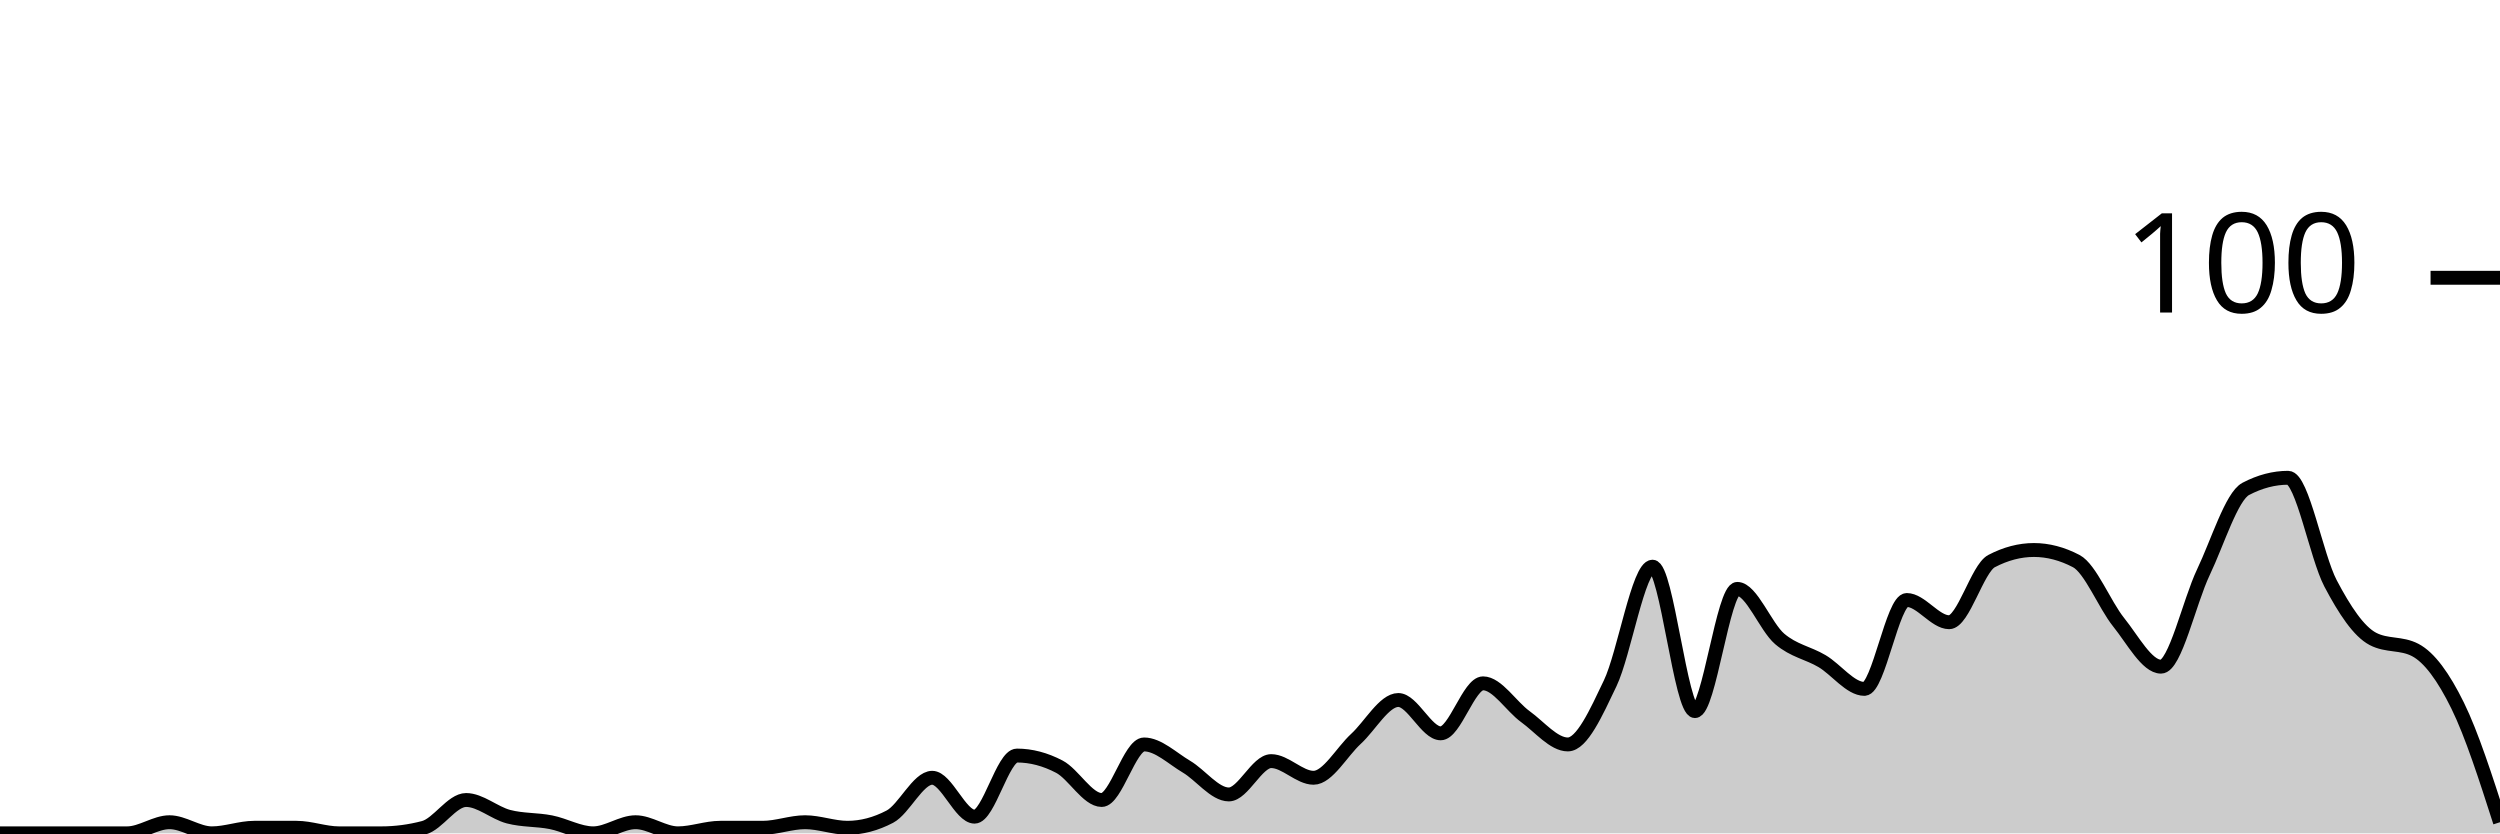
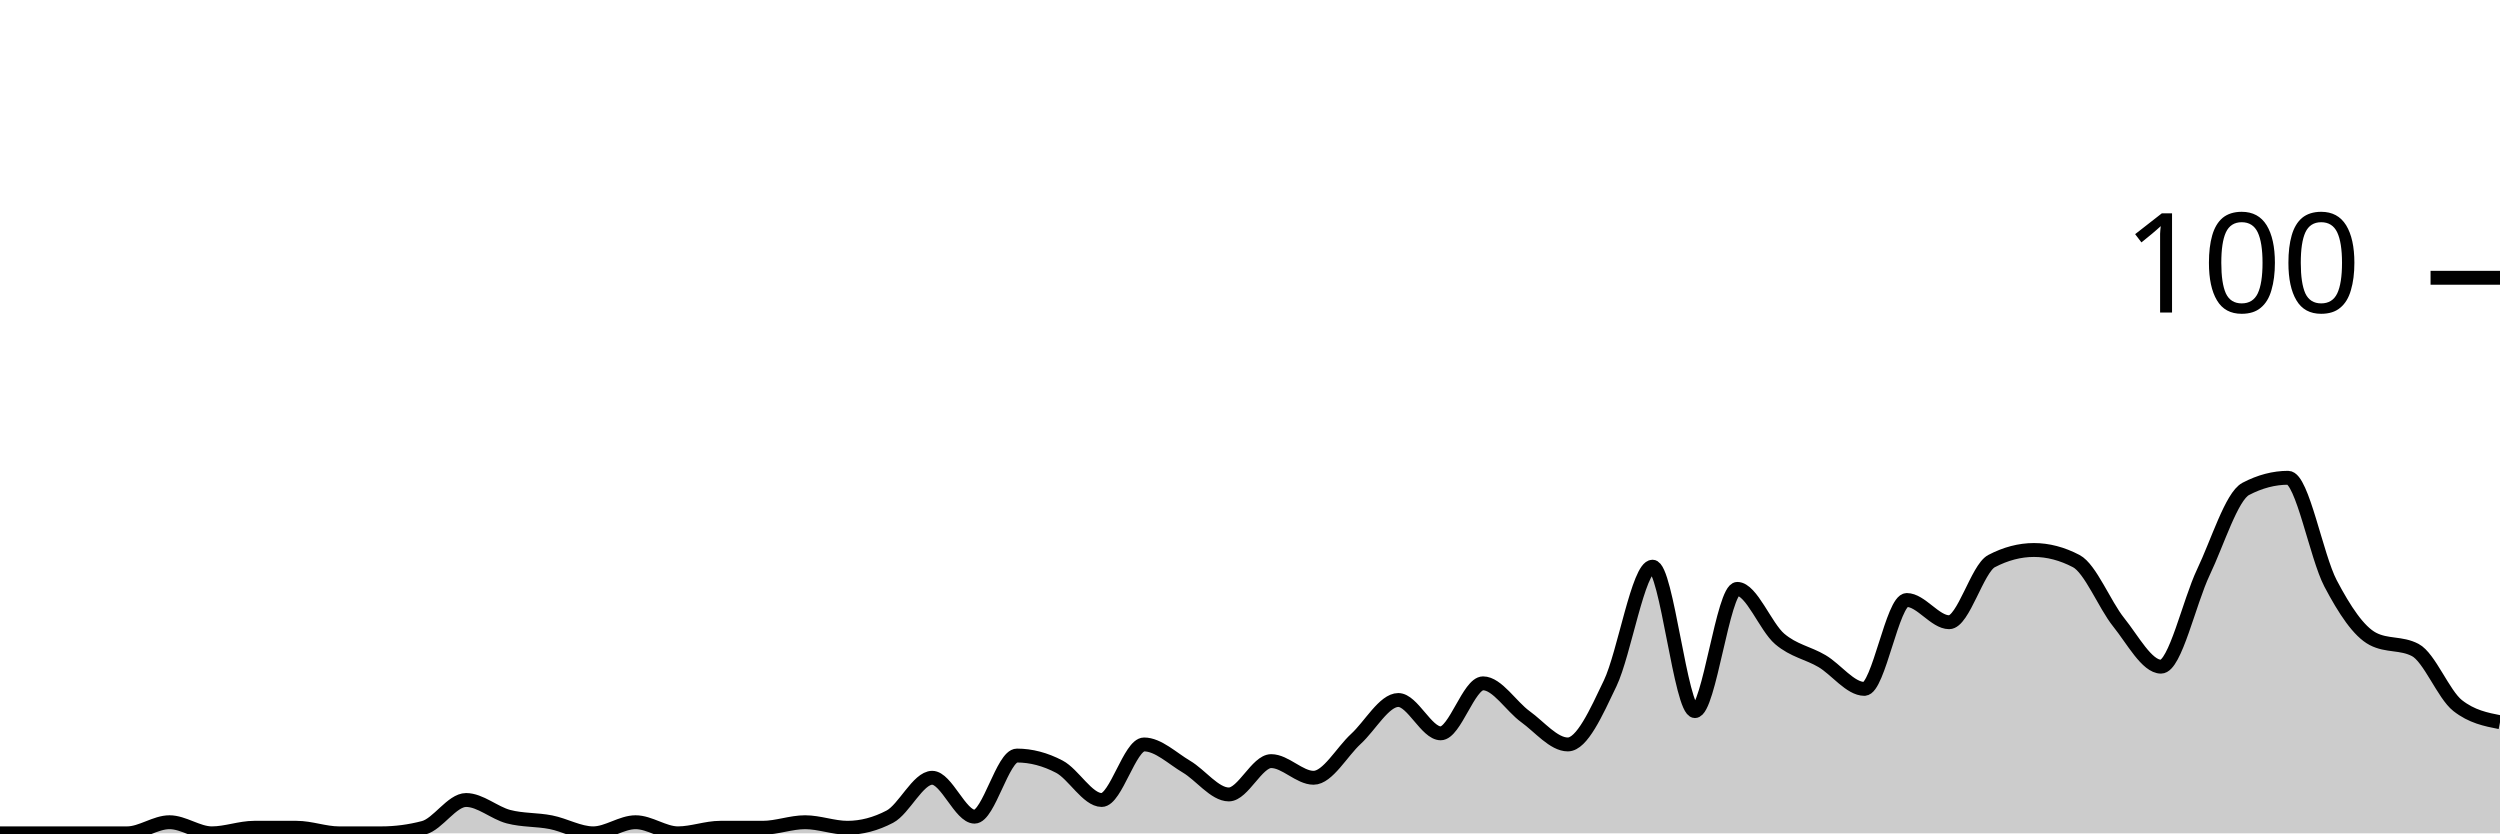
<svg xmlns="http://www.w3.org/2000/svg" viewBox="0 0 180 60">
  <g transform="translate(0,20)">
-     <path class="area" fill="rgba(0, 0, 0, 0.2)" d="M0,40C1.017,40,2.034,40,3.051,40C4.068,40,5.085,40,6.102,40C7.119,40,8.136,40,9.153,40C10.169,40,11.186,39.2,12.203,39.2C13.22,39.2,14.237,40,15.254,40C16.271,40,17.288,39.6,18.305,39.6C19.322,39.6,20.339,39.6,21.356,39.6C22.373,39.6,23.39,40,24.407,40C25.424,40,26.441,40,27.458,40C28.475,40,29.492,39.867,30.508,39.6C31.525,39.333,32.542,37.6,33.559,37.6C34.576,37.6,35.593,38.533,36.61,38.8C37.627,39.067,38.644,39,39.661,39.2C40.678,39.4,41.695,40,42.712,40C43.729,40,44.746,39.2,45.763,39.2C46.78,39.2,47.797,40,48.814,40C49.831,40,50.847,39.6,51.864,39.6C52.881,39.6,53.898,39.6,54.915,39.6C55.932,39.6,56.949,39.2,57.966,39.2C58.983,39.2,60,39.6,61.017,39.6C62.034,39.6,63.051,39.333,64.068,38.8C65.085,38.267,66.102,36,67.119,36C68.136,36,69.153,38.8,70.169,38.8C71.186,38.8,72.203,34.4,73.22,34.4C74.237,34.4,75.254,34.667,76.271,35.2C77.288,35.733,78.305,37.6,79.322,37.6C80.339,37.6,81.356,33.6,82.373,33.6C83.39,33.6,84.407,34.6,85.424,35.2C86.441,35.8,87.458,37.2,88.475,37.2C89.492,37.2,90.508,34.8,91.525,34.8C92.542,34.8,93.559,36,94.576,36C95.593,36,96.61,34.133,97.627,33.2C98.644,32.267,99.661,30.4,100.678,30.4C101.695,30.4,102.712,32.8,103.729,32.8C104.746,32.8,105.763,29.2,106.78,29.2C107.797,29.2,108.814,30.867,109.831,31.6C110.847,32.333,111.864,33.6,112.881,33.6C113.898,33.6,114.915,31.333,115.932,29.2C116.949,27.067,117.966,20.8,118.983,20.8C120,20.8,121.017,31.2,122.034,31.2C123.051,31.2,124.068,22.4,125.085,22.4C126.102,22.4,127.119,25.133,128.136,26C129.153,26.867,130.169,27,131.186,27.6C132.203,28.2,133.22,29.6,134.237,29.6C135.254,29.6,136.271,23.2,137.288,23.2C138.305,23.2,139.322,24.8,140.339,24.8C141.356,24.8,142.373,20.933,143.39,20.4C144.407,19.867,145.424,19.6,146.441,19.6C147.458,19.6,148.475,19.867,149.492,20.4C150.508,20.933,151.525,23.533,152.542,24.8C153.559,26.067,154.576,28,155.593,28C156.61,28,157.627,23.333,158.644,21.2C159.661,19.067,160.678,15.733,161.695,15.2C162.712,14.667,163.729,14.4,164.746,14.4C165.763,14.4,166.78,20.067,167.797,22C168.814,23.933,169.831,25.467,170.847,26C171.864,26.533,172.881,26.267,173.898,26.8C174.915,27.333,175.932,28.733,176.949,30.8C177.966,32.867,178.983,36.033,180,39.2L180,40C178.983,40,177.966,40,176.949,40C175.932,40,174.915,40,173.898,40C172.881,40,171.864,40,170.847,40C169.831,40,168.814,40,167.797,40C166.78,40,165.763,40,164.746,40C163.729,40,162.712,40,161.695,40C160.678,40,159.661,40,158.644,40C157.627,40,156.61,40,155.593,40C154.576,40,153.559,40,152.542,40C151.525,40,150.508,40,149.492,40C148.475,40,147.458,40,146.441,40C145.424,40,144.407,40,143.39,40C142.373,40,141.356,40,140.339,40C139.322,40,138.305,40,137.288,40C136.271,40,135.254,40,134.237,40C133.22,40,132.203,40,131.186,40C130.169,40,129.153,40,128.136,40C127.119,40,126.102,40,125.085,40C124.068,40,123.051,40,122.034,40C121.017,40,120,40,118.983,40C117.966,40,116.949,40,115.932,40C114.915,40,113.898,40,112.881,40C111.864,40,110.847,40,109.831,40C108.814,40,107.797,40,106.78,40C105.763,40,104.746,40,103.729,40C102.712,40,101.695,40,100.678,40C99.661,40,98.644,40,97.627,40C96.61,40,95.593,40,94.576,40C93.559,40,92.542,40,91.525,40C90.508,40,89.492,40,88.475,40C87.458,40,86.441,40,85.424,40C84.407,40,83.39,40,82.373,40C81.356,40,80.339,40,79.322,40C78.305,40,77.288,40,76.271,40C75.254,40,74.237,40,73.22,40C72.203,40,71.186,40,70.169,40C69.153,40,68.136,40,67.119,40C66.102,40,65.085,40,64.068,40C63.051,40,62.034,40,61.017,40C60,40,58.983,40,57.966,40C56.949,40,55.932,40,54.915,40C53.898,40,52.881,40,51.864,40C50.847,40,49.831,40,48.814,40C47.797,40,46.78,40,45.763,40C44.746,40,43.729,40,42.712,40C41.695,40,40.678,40,39.661,40C38.644,40,37.627,40,36.61,40C35.593,40,34.576,40,33.559,40C32.542,40,31.525,40,30.508,40C29.492,40,28.475,40,27.458,40C26.441,40,25.424,40,24.407,40C23.39,40,22.373,40,21.356,40C20.339,40,19.322,40,18.305,40C17.288,40,16.271,40,15.254,40C14.237,40,13.22,40,12.203,40C11.186,40,10.169,40,9.153,40C8.136,40,7.119,40,6.102,40C5.085,40,4.068,40,3.051,40C2.034,40,1.017,40,0,40Z" />
-     <path class="line" stroke="black" fill="none" d="M0,40C1.017,40,2.034,40,3.051,40C4.068,40,5.085,40,6.102,40C7.119,40,8.136,40,9.153,40C10.169,40,11.186,39.2,12.203,39.2C13.22,39.2,14.237,40,15.254,40C16.271,40,17.288,39.6,18.305,39.6C19.322,39.6,20.339,39.6,21.356,39.6C22.373,39.6,23.39,40,24.407,40C25.424,40,26.441,40,27.458,40C28.475,40,29.492,39.867,30.508,39.6C31.525,39.333,32.542,37.6,33.559,37.6C34.576,37.6,35.593,38.533,36.61,38.8C37.627,39.067,38.644,39,39.661,39.2C40.678,39.4,41.695,40,42.712,40C43.729,40,44.746,39.2,45.763,39.2C46.78,39.2,47.797,40,48.814,40C49.831,40,50.847,39.6,51.864,39.6C52.881,39.6,53.898,39.6,54.915,39.6C55.932,39.6,56.949,39.2,57.966,39.2C58.983,39.2,60,39.6,61.017,39.6C62.034,39.6,63.051,39.333,64.068,38.8C65.085,38.267,66.102,36,67.119,36C68.136,36,69.153,38.8,70.169,38.8C71.186,38.8,72.203,34.4,73.22,34.4C74.237,34.4,75.254,34.667,76.271,35.2C77.288,35.733,78.305,37.6,79.322,37.6C80.339,37.6,81.356,33.6,82.373,33.6C83.39,33.6,84.407,34.6,85.424,35.2C86.441,35.8,87.458,37.2,88.475,37.2C89.492,37.2,90.508,34.8,91.525,34.8C92.542,34.8,93.559,36,94.576,36C95.593,36,96.61,34.133,97.627,33.2C98.644,32.267,99.661,30.4,100.678,30.4C101.695,30.4,102.712,32.8,103.729,32.8C104.746,32.8,105.763,29.2,106.78,29.2C107.797,29.2,108.814,30.867,109.831,31.6C110.847,32.333,111.864,33.6,112.881,33.6C113.898,33.6,114.915,31.333,115.932,29.2C116.949,27.067,117.966,20.8,118.983,20.8C120,20.8,121.017,31.2,122.034,31.2C123.051,31.2,124.068,22.4,125.085,22.4C126.102,22.4,127.119,25.133,128.136,26C129.153,26.867,130.169,27,131.186,27.6C132.203,28.2,133.22,29.6,134.237,29.6C135.254,29.6,136.271,23.2,137.288,23.2C138.305,23.2,139.322,24.8,140.339,24.8C141.356,24.8,142.373,20.933,143.39,20.4C144.407,19.867,145.424,19.6,146.441,19.6C147.458,19.6,148.475,19.867,149.492,20.4C150.508,20.933,151.525,23.533,152.542,24.8C153.559,26.067,154.576,28,155.593,28C156.61,28,157.627,23.333,158.644,21.2C159.661,19.067,160.678,15.733,161.695,15.2C162.712,14.667,163.729,14.4,164.746,14.4C165.763,14.4,166.78,20.067,167.797,22C168.814,23.933,169.831,25.467,170.847,26C171.864,26.533,172.881,26.267,173.898,26.8C174.915,27.333,175.932,28.733,176.949,30.8C177.966,32.867,178.983,36.033,180,39.2" />
+     <path class="area" fill="rgba(0, 0, 0, 0.2)" d="M0,40C1.017,40,2.034,40,3.051,40C4.068,40,5.085,40,6.102,40C7.119,40,8.136,40,9.153,40C10.169,40,11.186,39.2,12.203,39.2C13.22,39.2,14.237,40,15.254,40C16.271,40,17.288,39.6,18.305,39.6C19.322,39.6,20.339,39.6,21.356,39.6C22.373,39.6,23.39,40,24.407,40C25.424,40,26.441,40,27.458,40C28.475,40,29.492,39.867,30.508,39.6C31.525,39.333,32.542,37.6,33.559,37.6C34.576,37.6,35.593,38.533,36.61,38.8C37.627,39.067,38.644,39,39.661,39.2C40.678,39.4,41.695,40,42.712,40C43.729,40,44.746,39.2,45.763,39.2C46.78,39.2,47.797,40,48.814,40C49.831,40,50.847,39.6,51.864,39.6C52.881,39.6,53.898,39.6,54.915,39.6C55.932,39.6,56.949,39.2,57.966,39.2C58.983,39.2,60,39.6,61.017,39.6C62.034,39.6,63.051,39.333,64.068,38.8C65.085,38.267,66.102,36,67.119,36C68.136,36,69.153,38.8,70.169,38.8C71.186,38.8,72.203,34.4,73.22,34.4C74.237,34.4,75.254,34.667,76.271,35.2C77.288,35.733,78.305,37.6,79.322,37.6C80.339,37.6,81.356,33.6,82.373,33.6C83.39,33.6,84.407,34.6,85.424,35.2C86.441,35.8,87.458,37.2,88.475,37.2C89.492,37.2,90.508,34.8,91.525,34.8C92.542,34.8,93.559,36,94.576,36C95.593,36,96.61,34.133,97.627,33.2C98.644,32.267,99.661,30.4,100.678,30.4C101.695,30.4,102.712,32.8,103.729,32.8C104.746,32.8,105.763,29.2,106.78,29.2C107.797,29.2,108.814,30.867,109.831,31.6C110.847,32.333,111.864,33.6,112.881,33.6C113.898,33.6,114.915,31.333,115.932,29.2C116.949,27.067,117.966,20.8,118.983,20.8C120,20.8,121.017,31.2,122.034,31.2C123.051,31.2,124.068,22.4,125.085,22.4C126.102,22.4,127.119,25.133,128.136,26C129.153,26.867,130.169,27,131.186,27.6C132.203,28.2,133.22,29.6,134.237,29.6C135.254,29.6,136.271,23.2,137.288,23.2C138.305,23.2,139.322,24.8,140.339,24.8C141.356,24.8,142.373,20.933,143.39,20.4C144.407,19.867,145.424,19.6,146.441,19.6C147.458,19.6,148.475,19.867,149.492,20.4C150.508,20.933,151.525,23.533,152.542,24.8C153.559,26.067,154.576,28,155.593,28C156.61,28,157.627,23.333,158.644,21.2C159.661,19.067,160.678,15.733,161.695,15.2C162.712,14.667,163.729,14.4,164.746,14.4C165.763,14.4,166.78,20.067,167.797,22C168.814,23.933,169.831,25.467,170.847,26C171.864,26.533,172.881,26.267,173.898,26.8C174.915,27.333,175.932,30,176.949,30.8C177.966,31.6,178.983,31.8,180,32L180,40C178.983,40,177.966,40,176.949,40C175.932,40,174.915,40,173.898,40C172.881,40,171.864,40,170.847,40C169.831,40,168.814,40,167.797,40C166.78,40,165.763,40,164.746,40C163.729,40,162.712,40,161.695,40C160.678,40,159.661,40,158.644,40C157.627,40,156.61,40,155.593,40C154.576,40,153.559,40,152.542,40C151.525,40,150.508,40,149.492,40C148.475,40,147.458,40,146.441,40C145.424,40,144.407,40,143.39,40C142.373,40,141.356,40,140.339,40C139.322,40,138.305,40,137.288,40C136.271,40,135.254,40,134.237,40C133.22,40,132.203,40,131.186,40C130.169,40,129.153,40,128.136,40C127.119,40,126.102,40,125.085,40C124.068,40,123.051,40,122.034,40C121.017,40,120,40,118.983,40C117.966,40,116.949,40,115.932,40C114.915,40,113.898,40,112.881,40C111.864,40,110.847,40,109.831,40C108.814,40,107.797,40,106.78,40C105.763,40,104.746,40,103.729,40C102.712,40,101.695,40,100.678,40C99.661,40,98.644,40,97.627,40C96.61,40,95.593,40,94.576,40C93.559,40,92.542,40,91.525,40C90.508,40,89.492,40,88.475,40C87.458,40,86.441,40,85.424,40C84.407,40,83.39,40,82.373,40C81.356,40,80.339,40,79.322,40C78.305,40,77.288,40,76.271,40C75.254,40,74.237,40,73.22,40C72.203,40,71.186,40,70.169,40C69.153,40,68.136,40,67.119,40C66.102,40,65.085,40,64.068,40C63.051,40,62.034,40,61.017,40C60,40,58.983,40,57.966,40C56.949,40,55.932,40,54.915,40C53.898,40,52.881,40,51.864,40C50.847,40,49.831,40,48.814,40C47.797,40,46.78,40,45.763,40C44.746,40,43.729,40,42.712,40C41.695,40,40.678,40,39.661,40C38.644,40,37.627,40,36.61,40C35.593,40,34.576,40,33.559,40C32.542,40,31.525,40,30.508,40C29.492,40,28.475,40,27.458,40C26.441,40,25.424,40,24.407,40C23.39,40,22.373,40,21.356,40C20.339,40,19.322,40,18.305,40C17.288,40,16.271,40,15.254,40C14.237,40,13.22,40,12.203,40C11.186,40,10.169,40,9.153,40C8.136,40,7.119,40,6.102,40C5.085,40,4.068,40,3.051,40C2.034,40,1.017,40,0,40Z" />
+     <path class="line" stroke="black" fill="none" d="M0,40C1.017,40,2.034,40,3.051,40C4.068,40,5.085,40,6.102,40C7.119,40,8.136,40,9.153,40C10.169,40,11.186,39.2,12.203,39.2C13.22,39.2,14.237,40,15.254,40C16.271,40,17.288,39.6,18.305,39.6C19.322,39.6,20.339,39.6,21.356,39.6C22.373,39.6,23.39,40,24.407,40C25.424,40,26.441,40,27.458,40C28.475,40,29.492,39.867,30.508,39.6C31.525,39.333,32.542,37.6,33.559,37.6C34.576,37.6,35.593,38.533,36.61,38.8C37.627,39.067,38.644,39,39.661,39.2C40.678,39.4,41.695,40,42.712,40C43.729,40,44.746,39.2,45.763,39.2C46.78,39.2,47.797,40,48.814,40C49.831,40,50.847,39.6,51.864,39.6C52.881,39.6,53.898,39.6,54.915,39.6C55.932,39.6,56.949,39.2,57.966,39.2C58.983,39.2,60,39.6,61.017,39.6C62.034,39.6,63.051,39.333,64.068,38.8C65.085,38.267,66.102,36,67.119,36C68.136,36,69.153,38.8,70.169,38.8C71.186,38.8,72.203,34.4,73.22,34.4C74.237,34.4,75.254,34.667,76.271,35.2C77.288,35.733,78.305,37.6,79.322,37.6C80.339,37.6,81.356,33.6,82.373,33.6C83.39,33.6,84.407,34.6,85.424,35.2C86.441,35.8,87.458,37.2,88.475,37.2C89.492,37.2,90.508,34.8,91.525,34.8C92.542,34.8,93.559,36,94.576,36C95.593,36,96.61,34.133,97.627,33.2C98.644,32.267,99.661,30.4,100.678,30.4C101.695,30.4,102.712,32.8,103.729,32.8C104.746,32.8,105.763,29.2,106.78,29.2C107.797,29.2,108.814,30.867,109.831,31.6C110.847,32.333,111.864,33.6,112.881,33.6C113.898,33.6,114.915,31.333,115.932,29.2C116.949,27.067,117.966,20.8,118.983,20.8C120,20.8,121.017,31.2,122.034,31.2C123.051,31.2,124.068,22.4,125.085,22.4C126.102,22.4,127.119,25.133,128.136,26C129.153,26.867,130.169,27,131.186,27.6C132.203,28.2,133.22,29.6,134.237,29.6C135.254,29.6,136.271,23.2,137.288,23.2C138.305,23.2,139.322,24.8,140.339,24.8C141.356,24.8,142.373,20.933,143.39,20.4C144.407,19.867,145.424,19.6,146.441,19.6C147.458,19.6,148.475,19.867,149.492,20.4C150.508,20.933,151.525,23.533,152.542,24.8C153.559,26.067,154.576,28,155.593,28C156.61,28,157.627,23.333,158.644,21.2C159.661,19.067,160.678,15.733,161.695,15.2C162.712,14.667,163.729,14.4,164.746,14.4C165.763,14.4,166.78,20.067,167.797,22C168.814,23.933,169.831,25.467,170.847,26C171.864,26.533,172.881,26.267,173.898,26.8C174.915,27.333,175.932,30,176.949,30.8C177.966,31.6,178.983,31.8,180,32" />
    <path class="axis-ceiling" stroke-width="1" stroke="black" fill="none" d="M175,0L180,0" />
    <text class="axis-ceiling-label" font-family="sans-serif" text-anchor="end" font-size="10px" x="170" y="2.5">100</text>
  </g>
</svg>
